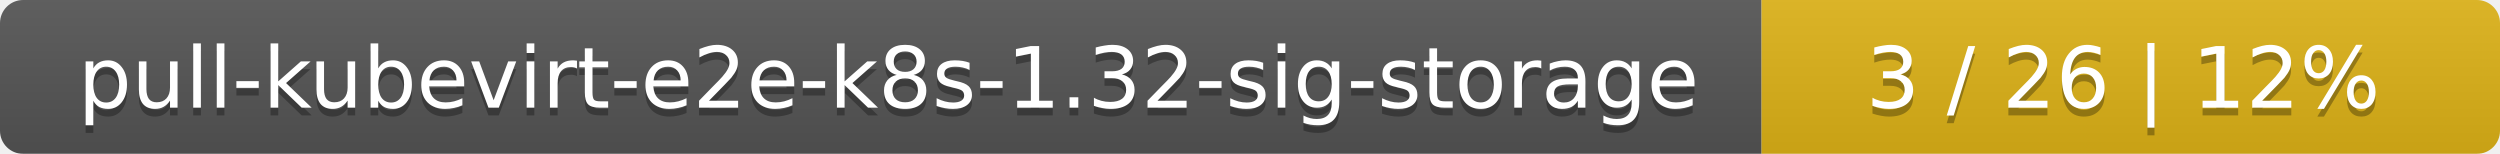
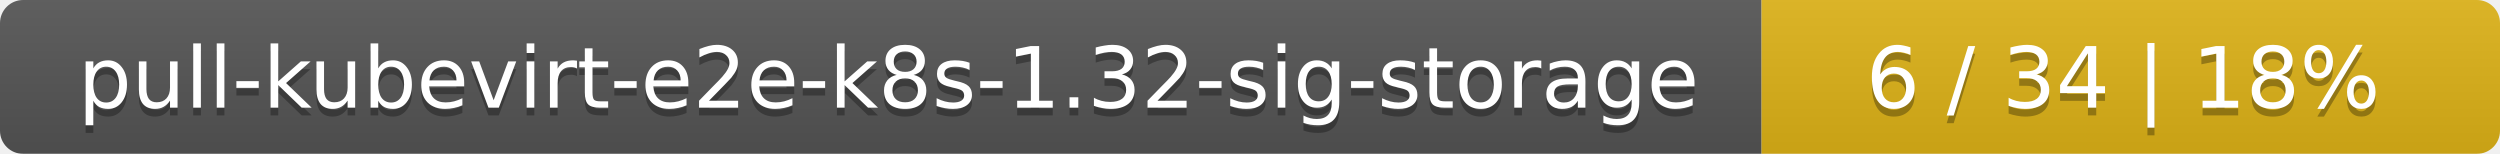
<svg xmlns="http://www.w3.org/2000/svg" width="325" height="20">
  <linearGradient id="smooth" x2="0" y2="100%">
    <stop offset="0" stop-color="#bbb" stop-opacity=".1" />
    <stop offset="1" stop-opacity=".1" />
  </linearGradient>
  <mask id="round">
    <rect width="325" height="20" rx="3" fill="#fff" />
  </mask>
  <g mask="url(#round)">
    <rect width="229" height="20" fill="#555" />
    <rect x="229" width="96" height="20" fill="#dfb317" />
    <rect width="325" height="20" fill="url(#smooth)" />
  </g>
  <g fill="#fff" text-anchor="middle" font-family="DejaVu Sans,Verdana,Geneva,sans-serif" font-size="11">
    <text x="115.5" y="15" fill="#010101" fill-opacity=".3">pull-kubevirt-e2e-k8s-1.32-sig-storage</text>
    <text x="115.5" y="14">pull-kubevirt-e2e-k8s-1.32-sig-storage</text>
-     <text x="276" y="15" fill="#010101" fill-opacity=".3">3 / 26    |    12%</text>
-     <text x="276" y="14">3 / 26    |    12%</text>
+     <text x="276" y="15" fill="#010101" fill-opacity=".3">6 / 34    |    18%</text>
+     <text x="276" y="14">6 / 34    |    18%</text>
  </g>
</svg>
